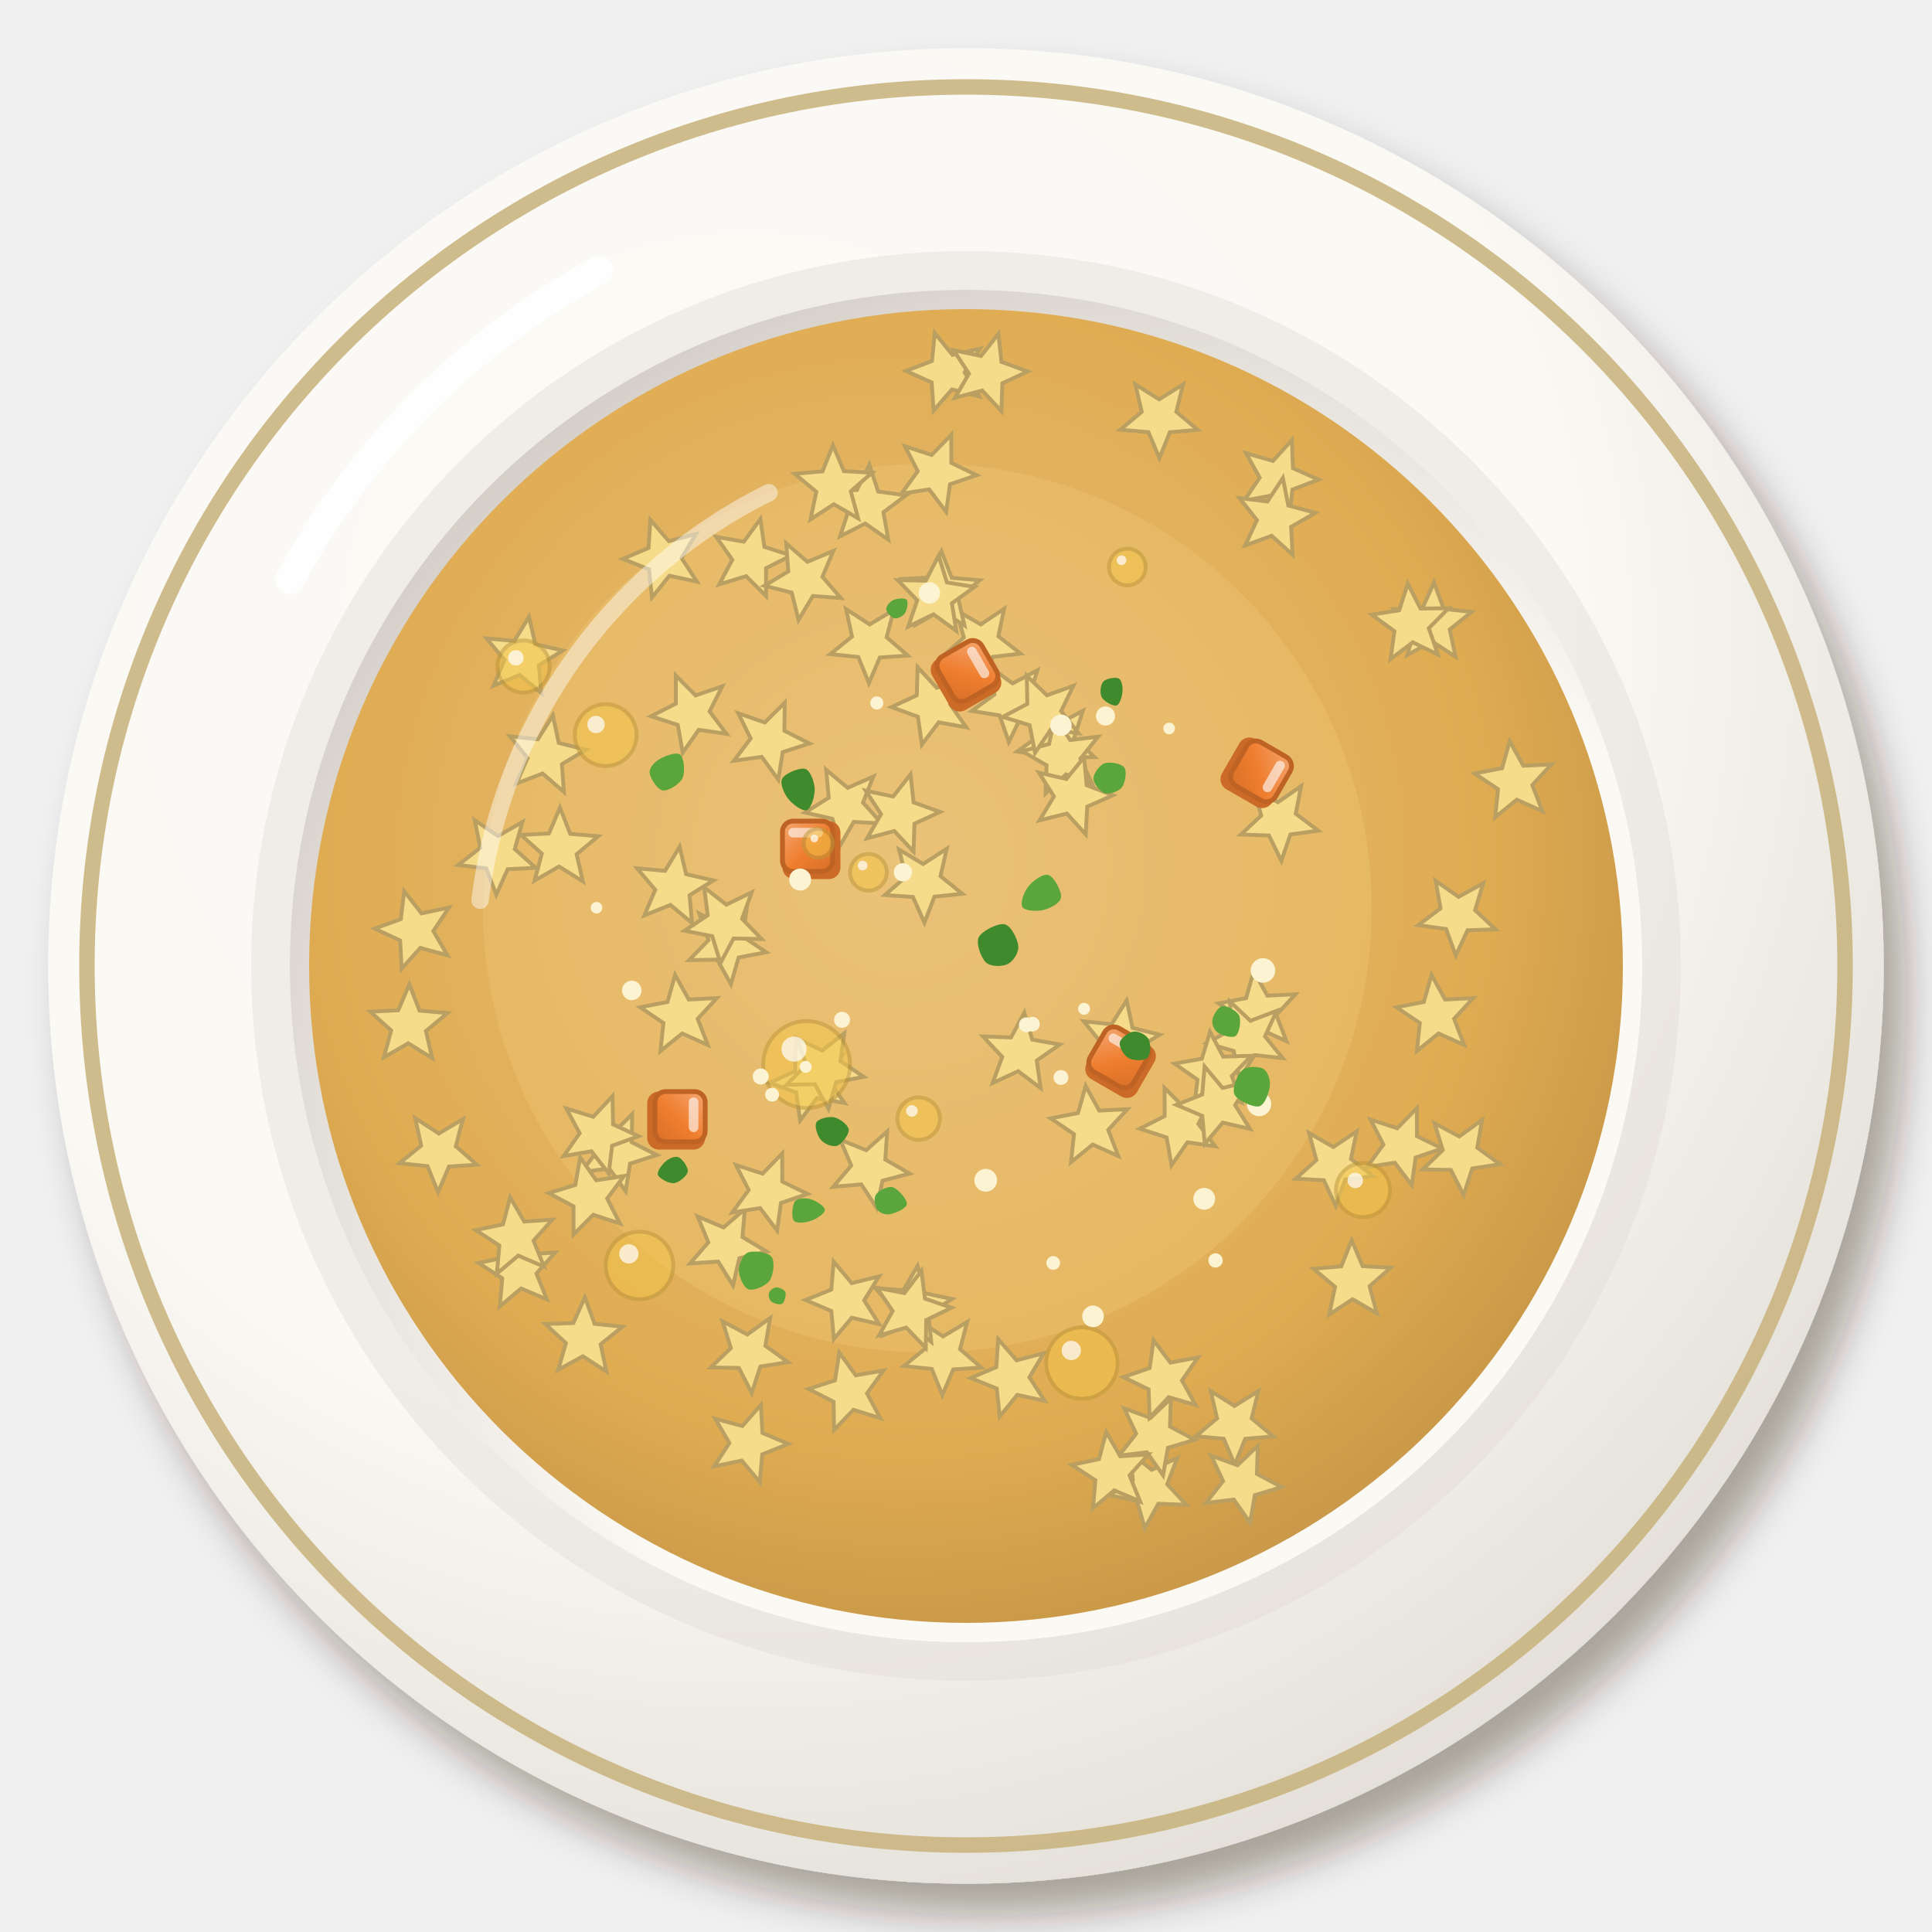
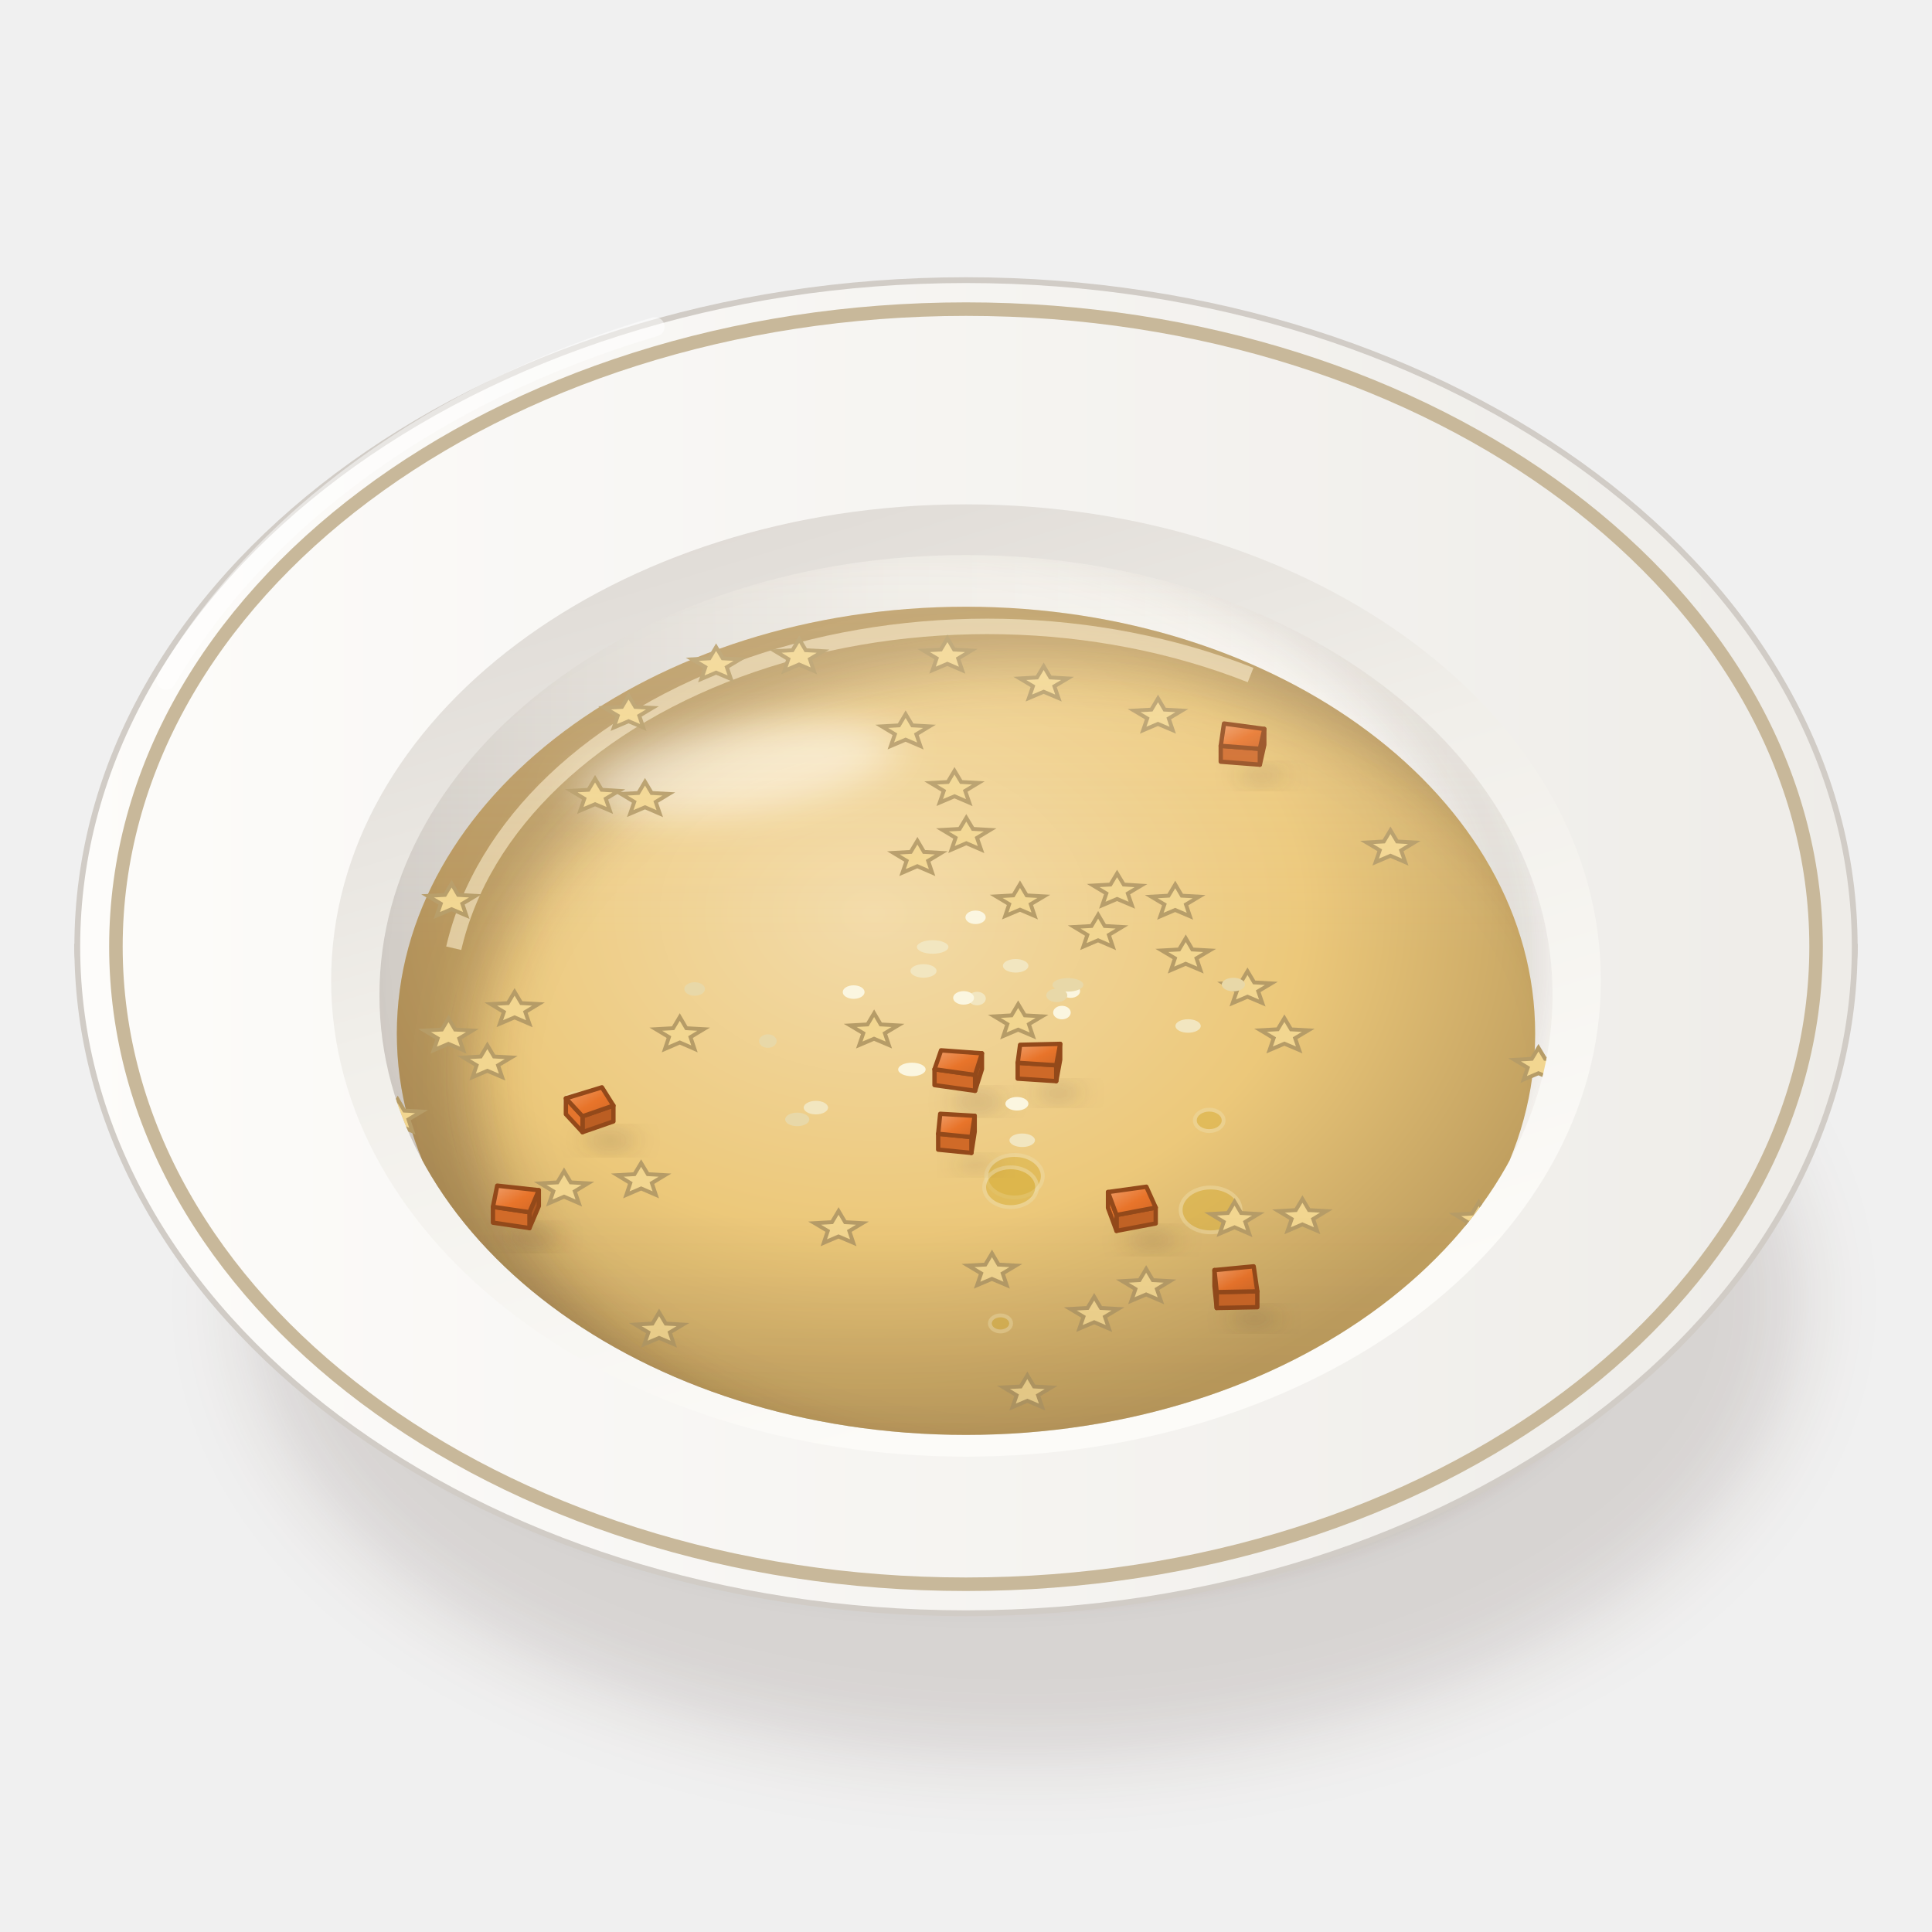
<svg xmlns="http://www.w3.org/2000/svg" viewBox="0 0 200 200" width="400" height="400">
  <defs>
-     <filter id="it_pastinabrodo-1" x="-30%" y="-30%" width="160%" height="160%">
-       <feDropShadow dx="2.24" dy="3.2" stdDeviation="2.08" flood-color="#2b1607" flood-opacity=".36" />
+     <filter id="it_pastinabrodo-1" x="-50%" y="-50%" width="200%" height="200%">
+       <feGaussianBlur stdDeviation="4" />
    </filter>
-     <radialGradient id="it_pastinabrodo-2" cx="0.38" cy="0.32" r=".75">
-       <stop offset="0" stop-color="#fcfaf6" />
-       <stop offset=".6" stop-color="#fbf9f4" />
-       <stop offset="1" stop-color="#e2ded7" />
+     <filter id="it_pastinabrodo-2" x="-50%" y="-50%" width="200%" height="200%">
+       <feGaussianBlur stdDeviation="1.6" />
+     </filter>
+     <linearGradient id="it_pastinabrodo-3" x1="0" y1="0" x2="1" y2="0">
+       <stop offset="0" stop-color="#fbfbf7" />
+       <stop offset="0.6" stop-color="#eae8e3" />
+       <stop offset="1" stop-color="#c9c3bc" />
+     </linearGradient>
+     <linearGradient id="it_pastinabrodo-4" x1="0" y1="0" x2="1" y2="0">
+       <stop offset="0" stop-color="#fdfcfa" />
+       <stop offset="1" stop-color="#eeece8" />
+     </linearGradient>
+     <linearGradient id="it_pastinabrodo-5" x1="0" y1="0" x2="0.4" y2="1">
+       <stop offset="0" stop-color="#dad5d0" />
+       <stop offset="0.5" stop-color="#f1efea" />
+       <stop offset="1" stop-color="#fcfbf8" />
+     </linearGradient>
+     <linearGradient id="it_pastinabrodo-6" x1="0" y1="0" x2="1" y2="0">
+       <stop offset="0" stop-color="#d1ccc6" />
+       <stop offset="0.45" stop-color="#eeece8" />
+       <stop offset="1" stop-color="#fcfbf7" />
+     </linearGradient>
+     <clipPath id="it_pastinabrodo-7">
+       <path d="M39.28,103A60.72,45.54 0 1 0 160.72,103A60.72,45.54 0 1 0 39.28,103Z" />
+     </clipPath>
+     <filter id="it_pastinabrodo-8" x="-50%" y="-50%" width="200%" height="200%">
+       <feGaussianBlur stdDeviation="2.5" />
+     </filter>
+     <clipPath id="it_pastinabrodo-9">
+       <path d="M39.28,103 A60.72,45.54 0 0 0 160.72,103 L200,103 L200,0 L0,0 L0,103Z" />
+     </clipPath>
+     <radialGradient id="it_pastinabrodo-10" cx="0.42" cy="0.36" r="0.62">
+       <stop offset="0" stop-color="#f3dba9" />
+       <stop offset="0.6" stop-color="#ecc87a" />
+       <stop offset="1" stop-color="#c1a060" />
    </radialGradient>
-     <radialGradient id="it_pastinabrodo-3" cx="0.62" cy="0.64" r=".75">
-       <stop offset="0" stop-color="#fbf9f5" />
-       <stop offset=".6" stop-color="#fbf9f4" />
-       <stop offset="1" stop-color="#c9c2bb" />
-     </radialGradient>
-     <radialGradient id="it_pastinabrodo-4" cx="0.45" cy="0.42" r=".75">
-       <stop offset="0" stop-color="#e7be78" />
-       <stop offset=".6" stop-color="#e0ac52" />
-       <stop offset="1" stop-color="#b3863f" />
-     </radialGradient>
-     <polygon id="it_pastinabrodo-5" points="0,-4.2 1.1,-1.5 4,-1.3 1.8,0.6 2.5,3.4 0,1.9 -2.5,3.4 -1.8,0.6 -4,-1.3 -1.1,-1.5" fill="#f6dc8a" stroke="#b9a062" stroke-width=".4" />
-     <linearGradient id="it_pastinabrodo-6" x1="0" y1="0" x2="1" y2="1">
-       <stop offset="0" stop-color="#f4a771" />
-       <stop offset=".55" stop-color="#ef7d2e" />
-       <stop offset="1" stop-color="#d77029" />
+     <clipPath id="it_pastinabrodo-11">
+       <path d="M41.08,107A58.92,44.19 0 1 0 158.92,107A58.92,44.19 0 1 0 41.08,107Z" />
+     </clipPath>
+     <filter id="it_pastinabrodo-12" x="-50%" y="-50%" width="200%" height="200%">
+       <feGaussianBlur stdDeviation="3" />
+     </filter>
+     <filter id="it_pastinabrodo-13" x="-50%" y="-50%" width="200%" height="200%">
+       <feGaussianBlur stdDeviation="2.2" />
+     </filter>
+     <linearGradient id="it_pastinabrodo-14" x1="0" y1="0" x2="1" y2="1">
+       <stop offset="0" stop-color="#ef9e6a" />
+       <stop offset="0.55" stop-color="#e8742a" />
+       <stop offset="1" stop-color="#d16826" />
+     </linearGradient>
+     <filter id="it_pastinabrodo-15" x="-50%" y="-50%" width="200%" height="200%">
+       <feGaussianBlur stdDeviation="1.4" />
+     </filter>
+     <linearGradient id="it_pastinabrodo-16" x1="0" y1="0" x2="0" y2="1">
+       <stop offset="0" stop-color="#fff8ec" stop-opacity="0.2" />
+       <stop offset="0.45" stop-color="#fff8ec" stop-opacity="0" />
+       <stop offset="0.75" stop-color="#3a2212" stop-opacity="0" />
+       <stop offset="1" stop-color="#3a2212" stop-opacity="0.1" />
    </linearGradient>
  </defs>
-   <g filter="url(#it_pastinabrodo-1)">
-     <circle cx="100" cy="100" r="95" fill="url(#it_pastinabrodo-2)" />
+   <ellipse cx="106" cy="134.63" rx="80.37" ry="47.36" fill="#3a2212" opacity="0.14" filter="url(#it_pastinabrodo-1)" />
+   <ellipse cx="102" cy="132.63" rx="66.02" ry="32.29" fill="#3a2212" opacity="0.28" filter="url(#it_pastinabrodo-2)" />
+   <path d="M8,98 C8,114 32.8,134.7 44.8,136.77 L155.2,136.77 C167.2,134.7 192,114 192,98Z" fill="url(#it_pastinabrodo-3)" stroke="#c0bab3" stroke-width=".6" />
+   <path d="M8,98A92,69 0 1 0 192,98A92,69 0 1 0 8,98Z" fill="url(#it_pastinabrodo-4)" stroke="#d1ccc6" stroke-width=".6" />
+   <path d="M12,98A88,66 0 1 0 188,98A88,66 0 1 0 12,98Z" fill="none" stroke="#c8b89a" stroke-width="1.4" />
+   <path d="M34.28,101.5A65.72,49.29 0 1 0 165.72,101.5A65.72,49.29 0 1 0 34.28,101.5Z" fill="url(#it_pastinabrodo-5)" />
+   <path d="M39.28,103A60.72,45.54 0 1 0 160.72,103A60.72,45.54 0 1 0 39.28,103Z" fill="url(#it_pastinabrodo-6)" />
+   <g clip-path="url(#it_pastinabrodo-7)">
+     <path d="M31.28,99A62.72,47.54 0 1 0 156.72,99A62.72,47.54 0 1 0 31.28,99Z" fill="none" stroke="#3a2212" stroke-width="8" opacity=".14" filter="url(#it_pastinabrodo-8)" />
  </g>
-   <circle cx="100" cy="100" r="91" fill="none" stroke="#c8b27a" stroke-width="1.6" opacity=".85" />
-   <circle cx="100" cy="100" r="72" fill="none" stroke="#ded9d3" stroke-width="4" opacity=".4" />
-   <circle cx="100" cy="100" r="70" fill="url(#it_pastinabrodo-3)" />
-   <path d="M30,60 A80,80 0 0 1 62,28" stroke="#fff" stroke-width="3" fill="none" stroke-linecap="round" opacity=".85" />
-   <circle cx="100" cy="100" r="68" fill="url(#it_pastinabrodo-4)" opacity="1" />
-   <circle cx="96" cy="94" r="46" fill="#f0c878" opacity=".35" />
-   <use href="#it_pastinabrodo-5" transform="translate(101.6 66.5) rotate(34)" />
-   <use href="#it_pastinabrodo-5" transform="translate(45.4 119.2) rotate(37)" />
-   <use href="#it_pastinabrodo-5" transform="translate(77.7 57.8) rotate(14)" />
-   <use href="#it_pastinabrodo-5" transform="translate(87.6 134.6) rotate(54)" />
-   <use href="#it_pastinabrodo-5" transform="translate(77.4 149.4) rotate(19)" />
-   <use href="#it_pastinabrodo-5" transform="translate(70.4 105.1) rotate(65)" />
-   <use href="#it_pastinabrodo-5" transform="translate(87.5 83.4) rotate(44)" />
-   <use href="#it_pastinabrodo-5" transform="translate(130.3 104.7) rotate(65)" />
-   <use href="#it_pastinabrodo-5" transform="translate(93.1 84.2) rotate(16)" />
-   <use href="#it_pastinabrodo-5" transform="translate(63.8 119.2) rotate(23)" />
-   <use href="#it_pastinabrodo-5" transform="translate(96.9 48.9) rotate(22)" />
-   <use href="#it_pastinabrodo-5" transform="translate(127.8 147.4) rotate(36)" />
-   <use href="#it_pastinabrodo-5" transform="translate(150.9 94.7) rotate(39)" />
-   <use href="#it_pastinabrodo-5" transform="translate(68.7 57.8) rotate(53)" />
-   <use href="#it_pastinabrodo-5" transform="translate(148.7 105.1) rotate(65)" />
-   <use href="#it_pastinabrodo-5" transform="translate(138.1 120.6) rotate(34)" />
-   <use href="#it_pastinabrodo-5" transform="translate(89.7 52.3) rotate(4)" />
-   <use href="#it_pastinabrodo-5" transform="translate(42.3 106.1) rotate(1)" />
-   <use href="#it_pastinabrodo-5" transform="translate(75.2 97.7) rotate(30)" />
-   <use href="#it_pastinabrodo-5" transform="translate(95.6 91.3) rotate(35)" />
-   <use href="#it_pastinabrodo-5" transform="translate(43 96.3) rotate(56)" />
-   <use href="#it_pastinabrodo-5" transform="translate(119 154) rotate(43)" />
-   <use href="#it_pastinabrodo-5" transform="translate(98 38.5) rotate(55)" />
-   <use href="#it_pastinabrodo-5" transform="translate(119.5 148.6) rotate(24)" />
-   <use href="#it_pastinabrodo-5" transform="translate(148.3 64.5) rotate(2)" />
-   <use href="#it_pastinabrodo-5" transform="translate(57.9 87.8) rotate(1)" />
-   <use href="#it_pastinabrodo-5" transform="translate(56.5 78.2) rotate(10)" />
-   <use href="#it_pastinabrodo-5" transform="translate(115.9 107.7) rotate(10)" />
-   <use href="#it_pastinabrodo-5" transform="translate(120.5 142.8) rotate(57)" />
-   <use href="#it_pastinabrodo-5" transform="translate(132.3 49.5) rotate(20)" />
-   <use href="#it_pastinabrodo-5" transform="translate(86.3 50.3) rotate(71)" />
-   <use href="#it_pastinabrodo-5" transform="translate(75.2 128.9) rotate(27)" />
-   <use href="#it_pastinabrodo-5" transform="translate(128.5 153.5) rotate(24)" />
-   <use href="#it_pastinabrodo-5" transform="translate(90 66.5) rotate(37)" />
-   <use href="#it_pastinabrodo-5" transform="translate(97.6 140.2) rotate(37)" />
-   <use href="#it_pastinabrodo-5" transform="translate(129.1 107.5) rotate(47)" />
-   <use href="#it_pastinabrodo-5" transform="translate(145.1 118.6) rotate(22)" />
-   <use href="#it_pastinabrodo-5" transform="translate(97.4 61.3) rotate(1)" />
-   <use href="#it_pastinabrodo-5" transform="translate(94.4 135.2) rotate(8)" />
-   <use href="#it_pastinabrodo-5" transform="translate(54.1 68) rotate(9)" />
-   <use href="#it_pastinabrodo-5" transform="translate(109.4 76.8) rotate(40)" />
-   <use href="#it_pastinabrodo-5" transform="translate(61 123.9) rotate(59)" />
-   <use href="#it_pastinabrodo-5" transform="translate(51.5 88.4) rotate(38)" />
-   <use href="#it_pastinabrodo-5" transform="translate(110 78.3) rotate(61)" />
-   <use href="#it_pastinabrodo-5" transform="translate(77.5 140) rotate(32)" />
-   <use href="#it_pastinabrodo-5" transform="translate(87.9 144.1) rotate(58)" />
-   <use href="#it_pastinabrodo-5" transform="translate(122.2 116.5) rotate(49)" />
-   <use href="#it_pastinabrodo-5" transform="translate(79.6 76.6) rotate(23)" />
-   <use href="#it_pastinabrodo-5" transform="translate(75 95.5) rotate(42)" />
-   <use href="#it_pastinabrodo-5" transform="translate(132.4 84.9) rotate(33)" />
-   <use href="#it_pastinabrodo-5" transform="translate(96.8 61.7) rotate(5)" />
-   <use href="#it_pastinabrodo-5" transform="translate(53.7 131.5) rotate(64)" />
-   <use href="#it_pastinabrodo-5" transform="translate(146.1 64.6) rotate(67)" />
-   <use href="#it_pastinabrodo-5" transform="translate(132 53.6) rotate(11)" />
-   <use href="#it_pastinabrodo-5" transform="translate(140 132.6) rotate(71)" />
-   <use href="#it_pastinabrodo-5" transform="translate(60.4 138.5) rotate(2)" />
-   <use href="#it_pastinabrodo-5" transform="translate(112.9 116.6) rotate(65)" />
-   <use href="#it_pastinabrodo-5" transform="translate(69.7 91.8) rotate(9)" />
-   <use href="#it_pastinabrodo-5" transform="translate(90 120.9) rotate(26)" />
-   <use href="#it_pastinabrodo-5" transform="translate(83.9 111.9) rotate(51)" />
-   <use href="#it_pastinabrodo-5" transform="translate(71.6 73.8) rotate(49)" />
-   <use href="#it_pastinabrodo-5" transform="translate(120 43.2) rotate(36)" />
-   <use href="#it_pastinabrodo-5" transform="translate(104.7 142.6) rotate(53)" />
-   <use href="#it_pastinabrodo-5" transform="translate(156.8 80.9) rotate(65)" />
-   <use href="#it_pastinabrodo-5" transform="translate(125.7 111) rotate(66)" />
-   <use href="#it_pastinabrodo-5" transform="translate(151.2 119.5) rotate(32)" />
-   <use href="#it_pastinabrodo-5" transform="translate(61.9 117.4) rotate(21)" />
-   <use href="#it_pastinabrodo-5" transform="translate(104.7 72.6) rotate(40)" />
-   <use href="#it_pastinabrodo-5" transform="translate(105.6 109) rotate(6)" />
-   <use href="#it_pastinabrodo-5" transform="translate(85.3 110.6) rotate(30)" />
-   <use href="#it_pastinabrodo-5" transform="translate(126 114.4) rotate(54)" />
-   <use href="#it_pastinabrodo-5" transform="translate(96.5 73) rotate(51)" />
-   <use href="#it_pastinabrodo-5" transform="translate(83.3 60) rotate(45)" />
-   <use href="#it_pastinabrodo-5" transform="translate(108 73.8) rotate(48)" />
-   <use href="#it_pastinabrodo-5" transform="translate(115.1 152.4) rotate(64)" />
-   <use href="#it_pastinabrodo-5" transform="translate(94.3 135.6) rotate(15)" />
-   <use href="#it_pastinabrodo-5" transform="translate(111 82.4) rotate(17)" />
-   <use href="#it_pastinabrodo-5" transform="translate(102.2 38.6) rotate(16)" />
-   <use href="#it_pastinabrodo-5" transform="translate(53.4 128.1) rotate(64)" />
-   <use href="#it_pastinabrodo-5" transform="translate(79.4 123.3) rotate(22)" />
-   <g transform="translate(84 88)" opacity="1">
-     <rect x="-3" y="-3" width="6" height="6" rx="1.2" fill="#cc6a27" />
-     <rect x="-3" y="-3" width="5.2" height="5.2" rx="1.1" fill="url(#it_pastinabrodo-6)" stroke="#be6324" stroke-width=".5" />
-     <path d="M-1.9,-1.8 L0.7,-1.8" stroke="#fff" stroke-width="1" stroke-linecap="round" opacity=".6" />
+   <g clip-path="url(#it_pastinabrodo-7)">
+     <path d="M41.08,107A58.92,44.19 0 1 0 158.92,107A58.92,44.19 0 1 0 41.08,107Z" fill="url(#it_pastinabrodo-10)" />
+     <g clip-path="url(#it_pastinabrodo-11)">
+       <path fill-rule="evenodd" d="M0,0 H200 V200 H0Z M49.26,111A57.74,42.42 0 1 0 164.74,111A57.74,42.42 0 1 0 49.26,111Z" fill="#3a2212" opacity="0.3" filter="url(#it_pastinabrodo-12)" />
+       <path d="M46.97,98.16 A55.97,39.77 0 0 1 129.46,69.88" stroke="#f6e6c3" stroke-width="1.6" fill="none" opacity=".65" />
+     </g>
  </g>
-   <g transform="translate(116 110) rotate(30)" opacity="1">
-     <rect x="-3" y="-3" width="6" height="6" rx="1.2" fill="#cc6a27" />
-     <rect x="-3" y="-3" width="5.2" height="5.2" rx="1.1" fill="url(#it_pastinabrodo-6)" stroke="#be6324" stroke-width=".5" />
-     <path d="M-1.9,-1.8 L0.7,-1.8" stroke="#fff" stroke-width="1" stroke-linecap="round" opacity=".6" />
+   <g clip-path="url(#it_pastinabrodo-11)">
+     <ellipse cx="105.02" cy="121.76" rx="2.93" ry="2.2" fill="#d8b040" opacity=".55" stroke="#ecd8a0" stroke-width=".4" />
+     <ellipse cx="125.32" cy="125.25" rx="3.1" ry="2.32" fill="#d8b040" opacity=".55" stroke="#ecd8a0" stroke-width=".4" />
+     <ellipse cx="104.62" cy="122.9" rx="2.74" ry="2.06" fill="#d8b040" opacity=".55" stroke="#ecd8a0" stroke-width=".4" />
+     <ellipse cx="59.68" cy="114.09" rx="1.24" ry="0.93" fill="#d8b040" opacity=".55" stroke="#ecd8a0" stroke-width=".4" />
+     <ellipse cx="103.57" cy="137" rx="1.1" ry="0.83" fill="#d8b040" opacity=".55" stroke="#ecd8a0" stroke-width=".4" />
+     <ellipse cx="125.18" cy="115.98" rx="1.49" ry="1.11" fill="#d8b040" opacity=".55" stroke="#ecd8a0" stroke-width=".4" />
  </g>
-   <g transform="translate(100 70) rotate(60)" opacity="1">
-     <rect x="-3" y="-3" width="6" height="6" rx="1.2" fill="#cc6a27" />
-     <rect x="-3" y="-3" width="5.2" height="5.2" rx="1.1" fill="url(#it_pastinabrodo-6)" stroke="#be6324" stroke-width=".5" />
-     <path d="M-1.9,-1.8 L0.7,-1.8" stroke="#fff" stroke-width="1" stroke-linecap="round" opacity=".6" />
+   <g clip-path="url(#it_pastinabrodo-11)">
+     <ellipse cx="76.43" cy="79.6" rx="16.5" ry="4.5" fill="#fff" opacity="0.5" transform="rotate(-8 76.43 79.6)" filter="url(#it_pastinabrodo-13)" />
  </g>
-   <g transform="translate(70 116) rotate(90)" opacity="1">
-     <rect x="-3" y="-3" width="6" height="6" rx="1.2" fill="#cc6a27" />
-     <rect x="-3" y="-3" width="5.2" height="5.2" rx="1.1" fill="url(#it_pastinabrodo-6)" stroke="#be6324" stroke-width=".5" />
-     <path d="M-1.9,-1.8 L0.7,-1.8" stroke="#fff" stroke-width="1" stroke-linecap="round" opacity=".6" />
+   <g clip-path="url(#it_pastinabrodo-9)">
+     <path d="M98.08,66.08L98.76,67.24L100.55,67.34L99.19,68.16L99.6,69.38L98.07,68.72L96.54,69.37L96.96,68.15L95.6,67.34L97.39,67.24Z" fill="#f2d690" stroke="#b69c67" stroke-width=".4" />
+     <path d="M82.73,66.16L83.41,67.31L85.2,67.41L83.84,68.23L84.25,69.45L82.72,68.79L81.19,69.45L81.61,68.23L80.25,67.41L82.04,67.31Z" fill="#f2d690" stroke="#b69c67" stroke-width=".4" />
+     <path d="M74.13,66.99L74.82,68.15L76.6,68.25L75.24,69.06L75.66,70.28L74.13,69.63L72.6,70.28L73.02,69.06L71.66,68.25L73.44,68.15Z" fill="#f2d690" stroke="#b69c67" stroke-width=".4" />
+     <path d="M108.04,68.97L108.73,70.13L110.51,70.23L109.15,71.04L109.57,72.26L108.04,71.61L106.51,72.26L106.93,71.04L105.57,70.23L107.35,70.13Z" fill="#f2d690" stroke="#b69c67" stroke-width=".4" />
+     <path d="M65.07,72.02L65.76,73.18L67.54,73.28L66.18,74.09L66.59,75.31L65.07,74.66L63.54,75.31L63.95,74.09L62.59,73.28L64.38,73.18Z" fill="#f2d690" stroke="#b69c67" stroke-width=".4" />
+     <path d="M119.88,72.3L120.56,73.46L122.35,73.56L120.99,74.37L121.4,75.59L119.87,74.94L118.34,75.59L118.76,74.37L117.4,73.56L119.19,73.46Z" fill="#f2d690" stroke="#b69c67" stroke-width=".4" />
+     <path d="M93.75,73.93L94.44,75.09L96.22,75.19L94.86,76.01L95.28,77.23L93.75,76.57L92.22,77.22L92.64,76.01L91.28,75.19L93.06,75.09Z" fill="#f2d690" stroke="#b69c67" stroke-width=".4" />
+     <ellipse cx="130.61" cy="80.32" rx="2.39" ry="0.77" fill="#3a2212" opacity="0.28" filter="url(#it_pastinabrodo-15)" />
+     <path d="M130.88,75.46L130.42,77.52L130.42,79.16L130.88,77.1Z" fill="#ae5720" stroke="#93491a" stroke-width="0.45" stroke-linejoin="round" />
+     <path d="M130.42,77.52L126.37,77.21L126.37,78.85L130.42,79.16Z" fill="#cf6928" stroke="#93491a" stroke-width="0.45" stroke-linejoin="round" />
+     <path d="M126.71,74.9L130.88,75.46L130.42,77.52L126.37,77.21Z" fill="url(#it_pastinabrodo-14)" stroke="#93491a" stroke-width="0.45" stroke-linejoin="round" />
+     <path d="M98.81,79.79L99.5,80.95L101.28,81.05L99.92,81.87L100.34,83.09L98.81,82.43L97.28,83.08L97.7,81.87L96.34,81.05L98.12,80.95Z" fill="#f2d690" stroke="#b69c67" stroke-width=".4" />
+     <path d="M61.6,80.61L62.29,81.76L64.07,81.87L62.71,82.68L63.13,83.9L61.6,83.25L60.07,83.9L60.49,82.68L59.13,81.86L60.91,81.76Z" fill="#f2d690" stroke="#b69c67" stroke-width=".4" />
+     <path d="M66.77,80.93L67.46,82.09L69.24,82.19L67.88,83.01L68.3,84.23L66.77,83.57L65.24,84.22L65.66,83.01L64.3,82.19L66.08,82.09Z" fill="#f2d690" stroke="#b69c67" stroke-width=".4" />
+     <path d="M100.03,84.66L100.72,85.81L102.5,85.91L101.14,86.73L101.56,87.95L100.03,87.29L98.5,87.95L98.92,86.73L97.56,85.91L99.34,85.81Z" fill="#f2d690" stroke="#b69c67" stroke-width=".4" />
+     <path d="M143.94,85.95L144.63,87.11L146.41,87.21L145.05,88.03L145.47,89.25L143.94,88.59L142.41,89.24L142.83,88.02L141.47,87.21L143.25,87.11Z" fill="#f2d690" stroke="#b69c67" stroke-width=".4" />
+     <path d="M94.97,87.03L95.65,88.19L97.44,88.29L96.08,89.11L96.49,90.33L94.96,89.67L93.43,90.33L93.85,89.11L92.49,88.29L94.28,88.19Z" fill="#f2d690" stroke="#b69c67" stroke-width=".4" />
+     <path d="M115.64,90.42L116.33,91.57L118.11,91.68L116.75,92.49L117.17,93.71L115.64,93.06L114.11,93.71L114.53,92.49L113.17,91.67L114.95,91.57Z" fill="#f2d690" stroke="#b69c67" stroke-width=".4" />
+     <path d="M46.75,91.48L47.43,92.64L49.22,92.74L47.86,93.55L48.27,94.77L46.74,94.12L45.22,94.77L45.63,93.55L44.27,92.74L46.06,92.64Z" fill="#f2d690" stroke="#b69c67" stroke-width=".4" />
+     <path d="M105.59,91.53L106.28,92.69L108.06,92.79L106.7,93.6L107.11,94.82L105.59,94.17L104.06,94.82L104.47,93.6L103.12,92.79L104.9,92.69Z" fill="#f2d690" stroke="#b69c67" stroke-width=".4" />
+     <path d="M121.66,91.56L122.34,92.72L124.13,92.82L122.77,93.63L123.18,94.85L121.65,94.2L120.12,94.85L120.54,93.63L119.18,92.82L120.97,92.72Z" fill="#f2d690" stroke="#b69c67" stroke-width=".4" />
+     <path d="M113.68,94.7L114.36,95.86L116.15,95.96L114.79,96.78L115.2,98L113.67,97.34L112.15,97.99L112.56,96.78L111.2,95.96L112.99,95.86Z" fill="#f2d690" stroke="#b69c67" stroke-width=".4" />
+     <path d="M122.75,97.13L123.43,98.29L125.22,98.39L123.86,99.2L124.27,100.42L122.74,99.77L121.22,100.42L121.63,99.2L120.27,98.39L122.06,98.29Z" fill="#f2d690" stroke="#b69c67" stroke-width=".4" />
+     <path d="M129.14,100.54L129.83,101.7L131.61,101.8L130.25,102.61L130.67,103.83L129.14,103.18L127.61,103.83L128.03,102.61L126.67,101.8L128.45,101.7Z" fill="#f2d690" stroke="#b69c67" stroke-width=".4" />
+     <path d="M53.27,102.68L53.96,103.84L55.74,103.94L54.38,104.76L54.8,105.98L53.27,105.32L51.74,105.97L52.16,104.76L50.8,103.94L52.58,103.84Z" fill="#f2d690" stroke="#b69c67" stroke-width=".4" />
+     <path d="M105.4,103.95L106.09,105.11L107.87,105.21L106.51,106.02L106.92,107.24L105.4,106.59L103.87,107.24L104.28,106.02L102.93,105.21L104.71,105.11Z" fill="#f2d690" stroke="#b69c67" stroke-width=".4" />
+     <path d="M90.49,104.89L91.17,106.05L92.96,106.15L91.6,106.96L92.01,108.18L90.48,107.53L88.95,108.18L89.37,106.96L88.01,106.15L89.8,106.05Z" fill="#f2d690" stroke="#b69c67" stroke-width=".4" />
+     <path d="M70.37,105.28L71.05,106.44L72.84,106.54L71.48,107.36L71.89,108.58L70.37,107.92L68.84,108.58L69.25,107.36L67.89,106.54L69.68,106.44Z" fill="#f2d690" stroke="#b69c67" stroke-width=".4" />
+     <path d="M132.96,105.4L133.65,106.56L135.43,106.66L134.07,107.47L134.49,108.69L132.96,108.04L131.43,108.69L131.85,107.47L130.49,106.65L132.27,106.55Z" fill="#f2d690" stroke="#b69c67" stroke-width=".4" />
+     <path d="M46.43,105.42L47.11,106.58L48.9,106.68L47.54,107.5L47.95,108.71L46.42,108.06L44.9,108.71L45.31,107.49L43.95,106.68L45.74,106.58Z" fill="#f2d690" stroke="#b69c67" stroke-width=".4" />
+     <path d="M50.45,108.21L51.14,109.37L52.92,109.47L51.56,110.28L51.98,111.5L50.45,110.85L48.92,111.5L49.34,110.28L47.98,109.47L49.76,109.37Z" fill="#f2d690" stroke="#b69c67" stroke-width=".4" />
+     <path d="M159.26,108.46L159.95,109.61L161.73,109.72L160.37,110.53L160.79,111.75L159.26,111.1L157.73,111.75L158.15,110.53L156.79,109.71L158.57,109.61Z" fill="#f2d690" stroke="#b69c67" stroke-width=".4" />
+     <ellipse cx="109.57" cy="113.17" rx="2.33" ry="0.75" fill="#3a2212" opacity="0.28" filter="url(#it_pastinabrodo-15)" />
+     <path d="M109.75,108.06L109.34,110.28L109.34,111.92L109.75,109.7Z" fill="#ae5720" stroke="#93491a" stroke-width="0.45" stroke-linejoin="round" />
+     <path d="M109.34,110.28L105.35,110.02L105.35,111.66L109.34,111.92Z" fill="#ce6928" stroke="#93491a" stroke-width="0.45" stroke-linejoin="round" />
+     <path d="M105.6,108.16L109.75,108.06L109.34,110.28L105.35,110.02Z" fill="url(#it_pastinabrodo-14)" stroke="#93491a" stroke-width="0.45" stroke-linejoin="round" />
+     <ellipse cx="101.16" cy="114.07" rx="2.62" ry="0.84" fill="#3a2212" opacity="0.28" filter="url(#it_pastinabrodo-15)" />
+     <path d="M101.65,109.04L100.94,111.28L100.94,112.92L101.65,110.68Z" fill="#ae5720" stroke="#93491a" stroke-width="0.45" stroke-linejoin="round" />
+     <path d="M100.94,111.28L96.74,110.69L96.74,112.33L100.94,112.92Z" fill="#d26b29" stroke="#93491a" stroke-width="0.45" stroke-linejoin="round" />
+     <path d="M97.42,108.73L101.65,109.04L100.94,111.28L96.74,110.69Z" fill="url(#it_pastinabrodo-14)" stroke="#93491a" stroke-width="0.45" stroke-linejoin="round" />
+     <path d="M41.17,113.81L41.85,114.97L43.64,115.07L42.28,115.88L42.69,117.1L41.16,116.45L39.64,117.1L40.05,115.88L38.69,115.06L40.48,114.96Z" fill="#f2d690" stroke="#b69c67" stroke-width=".4" />
+     <ellipse cx="63.14" cy="118.05" rx="2.68" ry="0.86" fill="#3a2212" opacity="0.28" filter="url(#it_pastinabrodo-15)" />
+     <path d="M63.5,114.45L60.3,115.56L60.3,117.2L63.5,116.09Z" fill="#bb5e23" stroke="#93491a" stroke-width="0.45" stroke-linejoin="round" />
+     <path d="M60.3,115.56L58.58,113.7L58.58,115.34L60.3,117.2Z" fill="#e5752d" stroke="#93491a" stroke-width="0.45" stroke-linejoin="round" />
+     <path d="M62.31,112.56L63.5,114.45L60.3,115.56L58.58,113.7Z" fill="url(#it_pastinabrodo-14)" stroke="#93491a" stroke-width="0.45" stroke-linejoin="round" />
+     <ellipse cx="101.01" cy="120.57" rx="1.99" ry="0.64" fill="#3a2212" opacity="0.28" filter="url(#it_pastinabrodo-15)" />
+     <path d="M100.9,115.51L100.56,117.71L100.56,119.35L100.9,117.15Z" fill="#ae5720" stroke="#93491a" stroke-width="0.45" stroke-linejoin="round" />
+     <path d="M100.56,117.71L97.12,117.37L97.12,119.01L100.56,119.35Z" fill="#d06a28" stroke="#93491a" stroke-width="0.45" stroke-linejoin="round" />
+     <path d="M97.33,115.3L100.9,115.51L100.56,117.71L97.12,117.37Z" fill="url(#it_pastinabrodo-14)" stroke="#93491a" stroke-width="0.45" stroke-linejoin="round" />
+     <path d="M66.37,120.4L67.06,121.55L68.84,121.65L67.48,122.47L67.89,123.69L66.37,123.03L64.84,123.69L65.25,122.47L63.9,121.65L65.68,121.55Z" fill="#f2d690" stroke="#b69c67" stroke-width=".4" />
+     <path d="M58.39,121.24L59.08,122.4L60.86,122.5L59.5,123.32L59.92,124.54L58.39,123.88L56.86,124.54L57.28,123.32L55.92,122.5L57.7,122.4Z" fill="#f2d690" stroke="#b69c67" stroke-width=".4" />
+     <ellipse cx="55.25" cy="128.04" rx="2.66" ry="0.85" fill="#3a2212" opacity="0.28" filter="url(#it_pastinabrodo-15)" />
+     <path d="M55.78,123.21L54.81,125.49L54.81,127.13L55.78,124.85Z" fill="#ae5720" stroke="#93491a" stroke-width="0.45" stroke-linejoin="round" />
+     <path d="M54.81,125.49L51.03,124.93L51.03,126.57L54.81,127.13Z" fill="#d26b29" stroke="#93491a" stroke-width="0.45" stroke-linejoin="round" />
+     <path d="M51.47,122.74L55.78,123.21L54.81,125.49L51.03,124.93Z" fill="url(#it_pastinabrodo-14)" stroke="#93491a" stroke-width="0.45" stroke-linejoin="round" />
+     <path d="M134.83,124.12L135.51,125.27L137.3,125.37L135.94,126.19L136.35,127.41L134.82,126.75L133.29,127.41L133.71,126.19L132.35,125.37L134.14,125.27Z" fill="#f2d690" stroke="#b69c67" stroke-width=".4" />
+     <ellipse cx="119.24" cy="128.36" rx="2.67" ry="0.85" fill="#3a2212" opacity="0.28" filter="url(#it_pastinabrodo-15)" />
+     <path d="M119.64,125.01L115.58,125.78L115.58,127.42L119.64,126.65Z" fill="#c16225" stroke="#93491a" stroke-width="0.45" stroke-linejoin="round" />
+     <path d="M115.58,125.78L114.7,123.4L114.7,125.04L115.58,127.42Z" fill="#e7772e" stroke="#93491a" stroke-width="0.45" stroke-linejoin="round" />
+     <path d="M118.67,122.85L119.64,125.01L115.58,125.78L114.7,123.4Z" fill="url(#it_pastinabrodo-14)" stroke="#93491a" stroke-width="0.45" stroke-linejoin="round" />
+     <path d="M127.8,124.41L128.48,125.57L130.27,125.67L128.91,126.49L129.32,127.71L127.8,127.05L126.27,127.7L126.68,126.49L125.32,125.67L127.11,125.57Z" fill="#f2d690" stroke="#b69c67" stroke-width=".4" />
+     <path d="M153.08,124.47L153.77,125.63L155.55,125.73L154.19,126.55L154.6,127.77L153.08,127.11L151.55,127.77L151.96,126.55L150.61,125.73L152.39,125.63Z" fill="#f2d690" stroke="#b69c67" stroke-width=".4" />
+     <path d="M86.81,125.36L87.49,126.52L89.28,126.62L87.92,127.43L88.33,128.65L86.8,128L85.28,128.65L85.69,127.43L84.33,126.62L86.12,126.52Z" fill="#f2d690" stroke="#b69c67" stroke-width=".4" />
+     <path d="M102.69,129.75L103.37,130.91L105.16,131.01L103.8,131.82L104.21,133.04L102.68,132.39L101.15,133.04L101.57,131.82L100.21,131.01L102,130.91Z" fill="#f2d690" stroke="#b69c67" stroke-width=".4" />
+     <path d="M118.65,131.36L119.34,132.52L121.12,132.62L119.76,133.44L120.18,134.66L118.65,134L117.12,134.65L117.54,133.44L116.18,132.62L117.96,132.52Z" fill="#f2d690" stroke="#b69c67" stroke-width=".4" />
+     <ellipse cx="129.85" cy="136.5" rx="2.43" ry="0.78" fill="#3a2212" opacity="0.28" filter="url(#it_pastinabrodo-15)" />
+     <path d="M130.16,133.68L125.95,133.76L125.95,135.4L130.16,135.32Z" fill="#ca6627" stroke="#93491a" stroke-width="0.45" stroke-linejoin="round" />
+     <path d="M125.95,133.76L125.72,131.48L125.72,133.12L125.95,135.4Z" fill="#e8772e" stroke="#93491a" stroke-width="0.45" stroke-linejoin="round" />
+     <path d="M129.78,131.09L130.16,133.68L125.95,133.76L125.72,131.48Z" fill="url(#it_pastinabrodo-14)" stroke="#93491a" stroke-width="0.45" stroke-linejoin="round" />
+     <path d="M113.27,134.24L113.96,135.4L115.74,135.5L114.38,136.31L114.8,137.53L113.27,136.88L111.74,137.53L112.16,136.31L110.8,135.5L112.58,135.4Z" fill="#f2d690" stroke="#b69c67" stroke-width=".4" />
+     <path d="M68.23,135.86L68.92,137.02L70.7,137.12L69.34,137.93L69.75,139.15L68.23,138.5L66.7,139.15L67.12,137.93L65.76,137.12L67.54,137.02Z" fill="#f2d690" stroke="#b69c67" stroke-width=".4" />
+     <path d="M141.86,137.4L142.54,138.56L144.33,138.66L142.97,139.47L143.38,140.69L141.85,140.04L140.32,140.69L140.74,139.47L139.38,138.66L141.17,138.56Z" fill="#f2d690" stroke="#b69c67" stroke-width=".4" />
+     <path d="M106.35,142.37L107.04,143.53L108.82,143.63L107.46,144.44L107.88,145.66L106.35,145.01L104.82,145.66L105.24,144.44L103.88,143.62L105.66,143.53Z" fill="#f2d690" stroke="#b69c67" stroke-width=".4" />
+     <path d="M119.13,147.25L119.81,148.41L121.6,148.51L120.24,149.32L120.65,150.54L119.13,149.89L117.6,150.54L118.01,149.32L116.65,148.51L118.44,148.41Z" fill="#f2d690" stroke="#b69c67" stroke-width=".4" />
+     <ellipse cx="100.99" cy="94.96" rx="1.05" ry="0.7" fill="#fbf6e0" />
+     <ellipse cx="96.55" cy="98.03" rx="1.63" ry="0.7" fill="#f2e6c0" />
+     <ellipse cx="82.53" cy="115.88" rx="1.25" ry="0.7" fill="#e8d8a8" />
+     <ellipse cx="110.83" cy="102.6" rx="0.98" ry="0.7" fill="#fbf6e0" />
+     <ellipse cx="105.14" cy="99.98" rx="1.32" ry="0.7" fill="#f2e6c0" />
+     <ellipse cx="71.91" cy="102.38" rx="1.07" ry="0.7" fill="#e8d8a8" />
+     <ellipse cx="109.93" cy="104.82" rx="0.91" ry="0.7" fill="#fbf6e0" />
+     <ellipse cx="105.82" cy="118.04" rx="1.32" ry="0.7" fill="#f2e6c0" />
+     <ellipse cx="110.55" cy="101.95" rx="1.6" ry="0.7" fill="#e8d8a8" />
+     <ellipse cx="94.4" cy="110.71" rx="1.42" ry="0.7" fill="#fbf6e0" />
+     <ellipse cx="101.14" cy="103.37" rx="0.91" ry="0.7" fill="#f2e6c0" />
+     <ellipse cx="109.4" cy="103.04" rx="1.09" ry="0.7" fill="#e8d8a8" />
+     <ellipse cx="105.27" cy="114.26" rx="1.19" ry="0.7" fill="#fbf6e0" />
+     <ellipse cx="122.99" cy="106.21" rx="1.31" ry="0.7" fill="#f2e6c0" />
+     <ellipse cx="79.49" cy="107.77" rx="0.91" ry="0.7" fill="#e8d8a8" />
+     <ellipse cx="99.75" cy="103.3" rx="1.08" ry="0.7" fill="#fbf6e0" />
+     <ellipse cx="84.46" cy="114.66" rx="1.26" ry="0.7" fill="#f2e6c0" />
+     <ellipse cx="127.68" cy="101.92" rx="1.2" ry="0.7" fill="#e8d8a8" />
+     <ellipse cx="88.37" cy="102.7" rx="1.13" ry="0.7" fill="#fbf6e0" />
+     <ellipse cx="95.6" cy="100.51" rx="1.35" ry="0.7" fill="#f2e6c0" />
+     <g clip-path="url(#it_pastinabrodo-11)" />
  </g>
-   <g transform="translate(130 80) rotate(120)" opacity="1">
-     <rect x="-3" y="-3" width="6" height="6" rx="1.2" fill="#cc6a27" />
-     <rect x="-3" y="-3" width="5.2" height="5.2" rx="1.1" fill="url(#it_pastinabrodo-6)" stroke="#be6324" stroke-width=".5" />
-     <path d="M-1.9,-1.8 L0.7,-1.8" stroke="#fff" stroke-width="1" stroke-linecap="round" opacity=".6" />
-   </g>
-   <circle cx="84.7" cy="87.3" r="1.5" fill="#f2c44a" opacity=".55" stroke="#c09839" stroke-width=".4" />
-   <circle cx="84.3" cy="86.8" r="0.4" fill="#fff" opacity=".7" />
-   <circle cx="116.7" cy="58.7" r="1.9" fill="#f2c44a" opacity=".55" stroke="#c09839" stroke-width=".4" />
-   <circle cx="116.1" cy="58" r="0.5" fill="#fff" opacity=".7" />
-   <circle cx="112" cy="141.1" r="3.7" fill="#f2c44a" opacity=".55" stroke="#c09839" stroke-width=".4" />
-   <circle cx="110.9" cy="139.8" r="1" fill="#fff" opacity=".7" />
-   <circle cx="83.5" cy="110.2" r="4.5" fill="#f2c44a" opacity=".55" stroke="#c09839" stroke-width=".4" />
-   <circle cx="82.2" cy="108.6" r="1.3" fill="#fff" opacity=".7" />
-   <circle cx="141.1" cy="123.2" r="2.8" fill="#f2c44a" opacity=".55" stroke="#c09839" stroke-width=".4" />
-   <circle cx="140.3" cy="122.2" r="0.8" fill="#fff" opacity=".7" />
-   <circle cx="54.2" cy="69" r="2.7" fill="#f2c44a" opacity=".55" stroke="#c09839" stroke-width=".4" />
-   <circle cx="53.4" cy="68.1" r="0.8" fill="#fff" opacity=".7" />
-   <circle cx="62.7" cy="76.1" r="3.2" fill="#f2c44a" opacity=".55" stroke="#c09839" stroke-width=".4" />
-   <circle cx="61.7" cy="75" r="0.9" fill="#fff" opacity=".7" />
-   <circle cx="89.9" cy="90.3" r="1.9" fill="#f2c44a" opacity=".55" stroke="#c09839" stroke-width=".4" />
-   <circle cx="89.3" cy="89.6" r="0.5" fill="#fff" opacity=".7" />
-   <circle cx="66.2" cy="131" r="3.5" fill="#f2c44a" opacity=".55" stroke="#c09839" stroke-width=".4" />
-   <circle cx="65.1" cy="129.8" r="1" fill="#fff" opacity=".7" />
-   <circle cx="95.1" cy="115.8" r="2.2" fill="#f2c44a" opacity=".55" stroke="#c09839" stroke-width=".4" />
-   <circle cx="94.4" cy="115" r="0.6" fill="#fff" opacity=".7" />
-   <path d="M49.7,93.2 A54.4,54.4 0 0 1 79.6,51" stroke="#fff" stroke-width="1.8" fill="none" stroke-linecap="round" opacity="0.45" />
-   <circle cx="109.82" cy="75.08" r="1.11" fill="#fbf3d2" />
-   <circle cx="87.17" cy="105.57" r="0.83" fill="#fbf3d2" />
-   <circle cx="90.77" cy="72.77" r="0.68" fill="#fbf3d2" />
-   <circle cx="124.66" cy="124.1" r="1.13" fill="#fbf3d2" />
-   <circle cx="102.04" cy="122.18" r="1.18" fill="#fbf3d2" />
-   <circle cx="130.34" cy="114.29" r="1.26" fill="#fbf3d2" />
-   <circle cx="109.03" cy="130.74" r="0.71" fill="#fbf3d2" />
-   <circle cx="121.03" cy="75.41" r="0.6" fill="#fbf3d2" />
-   <circle cx="114.44" cy="74.12" r="0.99" fill="#fbf3d2" />
-   <circle cx="113.15" cy="136.27" r="1.12" fill="#fbf3d2" />
-   <circle cx="93.47" cy="90.3" r="0.95" fill="#fbf3d2" />
-   <circle cx="125.83" cy="130.48" r="0.74" fill="#fbf3d2" />
-   <circle cx="61.75" cy="93.97" r="0.6" fill="#fbf3d2" />
-   <circle cx="96.21" cy="61.38" r="1.11" fill="#fbf3d2" />
-   <circle cx="106.25" cy="106.09" r="0.77" fill="#fbf3d2" />
-   <circle cx="79.93" cy="113.32" r="0.72" fill="#fbf3d2" />
-   <circle cx="112.22" cy="104.43" r="0.62" fill="#fbf3d2" />
-   <circle cx="65.4" cy="102.53" r="1.01" fill="#fbf3d2" />
-   <circle cx="106.88" cy="106.02" r="0.76" fill="#fbf3d2" />
-   <circle cx="109.83" cy="111.54" r="0.77" fill="#fbf3d2" />
-   <circle cx="83.41" cy="110.44" r="0.62" fill="#fbf3d2" />
-   <circle cx="78.75" cy="111.44" r="0.83" fill="#fbf3d2" />
-   <circle cx="130.74" cy="100.46" r="1.27" fill="#fbf3d2" />
-   <circle cx="82.83" cy="91.05" r="1.14" fill="#fbf3d2" />
-   <path transform="translate(91.81 124.54) rotate(3)" d="M2.07,0C2.05,0.47 0.88,1.02 0.37,1.14C-0.14,1.26 -0.72,1.04 -0.97,0.71C-1.23,0.38 -1.41,-0.45 -1.16,-0.84C-0.91,-1.23 0,-1.8 0.54,-1.66C1.08,-1.52 2.1,-0.47 2.07,0Z" fill="#5aa63c" />
-   <path transform="translate(126.7 105.82) rotate(337)" d="M1.72,0C1.73,0.56 1.03,1.66 0.58,1.78C0.12,1.9 -0.75,1.15 -1.01,0.73C-1.27,0.31 -1.24,-0.33 -0.99,-0.72C-0.74,-1.1 0.06,-1.7 0.51,-1.58C0.96,-1.46 1.71,-0.56 1.72,0Z" fill="#5aa63c" />
-   <path transform="translate(103.56 98.21) rotate(64)" d="M1.76,0C1.77,0.62 1.27,1.71 0.64,1.96C0,2.21 -1.6,2.07 -2.05,1.49C-2.5,0.91 -2.51,-0.96 -2.08,-1.51C-1.64,-2.05 -0.06,-2.03 0.58,-1.78C1.22,-1.53 1.75,-0.62 1.76,0Z" fill="#3f8a2c" />
-   <path transform="translate(78.08 131.49) rotate(34)" d="M1.92,0C1.91,0.69 1.17,1.81 0.64,1.97C0.1,2.12 -0.92,1.45 -1.29,0.94C-1.66,0.42 -1.9,-0.63 -1.57,-1.14C-1.24,-1.65 0.12,-2.34 0.7,-2.15C1.28,-1.96 1.93,-0.69 1.92,0Z" fill="#5aa63c" />
-   <path transform="translate(69.61 120.96) rotate(228)" d="M1.01,0C1,0.47 0.8,1.1 0.41,1.26C0.02,1.42 -1.04,1.31 -1.31,0.95C-1.58,0.59 -1.54,-0.48 -1.24,-0.9C-0.93,-1.32 0.13,-1.71 0.51,-1.56C0.88,-1.41 1.03,-0.47 1.01,0Z" fill="#3f8a2c" />
-   <path transform="translate(114.86 80.58) rotate(35)" d="M1.58,0C1.56,0.56 0.98,1.36 0.5,1.53C0.01,1.69 -1.04,1.39 -1.35,0.98C-1.65,0.56 -1.65,-0.5 -1.33,-0.97C-1.01,-1.43 0.1,-1.97 0.59,-1.81C1.07,-1.65 1.59,-0.56 1.58,0Z" fill="#5aa63c" />
-   <path transform="translate(117.55 108.22) rotate(118)" d="M1.5,0C1.49,0.55 0.96,1.44 0.51,1.58C0.07,1.72 -0.88,1.26 -1.17,0.85C-1.46,0.44 -1.5,-0.45 -1.21,-0.88C-0.92,-1.31 0.1,-1.85 0.55,-1.7C1.01,-1.56 1.51,-0.55 1.5,0Z" fill="#3f8a2c" />
-   <path transform="translate(83.63 125.28) rotate(143)" d="M1.81,0C1.84,0.44 0.96,1.42 0.5,1.54C0.04,1.65 -0.63,1.12 -0.95,0.69C-1.27,0.26 -1.64,-0.74 -1.42,-1.03C-1.2,-1.33 -0.19,-1.26 0.35,-1.09C0.89,-0.92 1.79,-0.44 1.81,0Z" fill="#5aa63c" />
-   <path transform="translate(68.89 79.72) rotate(26)" d="M1.95,0C1.95,0.69 1.21,1.86 0.66,2.02C0.11,2.18 -1.06,1.44 -1.35,0.98C-1.63,0.52 -1.39,-0.25 -1.05,-0.76C-0.71,-1.28 0.18,-2.23 0.68,-2.1C1.18,-1.97 1.96,-0.69 1.95,0Z" fill="#5aa63c" />
-   <path transform="translate(115.25 71.5) rotate(78)" d="M1.57,0C1.59,0.37 0.88,1.17 0.43,1.31C-0.02,1.45 -0.88,1.18 -1.14,0.82C-1.39,0.47 -1.36,-0.53 -1.12,-0.81C-0.88,-1.1 -0.15,-1.04 0.29,-0.91C0.74,-0.77 1.55,-0.37 1.57,0Z" fill="#3f8a2c" />
-   <path transform="translate(86.03 117.1) rotate(355)" d="M1.84,0C1.85,0.49 1,1.42 0.51,1.55C0.01,1.69 -0.8,1.25 -1.12,0.82C-1.45,0.38 -1.69,-0.67 -1.43,-1.04C-1.17,-1.41 -0.09,-1.58 0.46,-1.4C1,-1.23 1.83,-0.49 1.84,0Z" fill="#3f8a2c" />
-   <path transform="translate(92.83 62.99) rotate(319)" d="M1.37,0C1.37,0.31 0.67,0.83 0.3,0.93C-0.07,1.03 -0.64,0.87 -0.84,0.61C-1.04,0.35 -1.07,-0.39 -0.88,-0.64C-0.69,-0.89 -0.08,-1.01 0.29,-0.9C0.67,-0.79 1.37,-0.31 1.37,0Z" fill="#5aa63c" />
-   <path transform="translate(80.35 134.07) rotate(271)" d="M0.8,0C0.81,0.28 0.59,0.84 0.31,0.95C0.03,1.05 -0.71,0.88 -0.88,0.64C-1.04,0.4 -0.86,-0.26 -0.67,-0.49C-0.49,-0.72 0,-0.82 0.24,-0.74C0.49,-0.66 0.78,-0.28 0.8,0Z" fill="#5aa63c" />
-   <path transform="translate(82.74 81.75) rotate(286)" d="M2.24,0C2.21,0.59 1.17,1.3 0.5,1.52C-0.18,1.74 -1.54,1.72 -1.82,1.33C-2.11,0.93 -1.61,-0.32 -1.2,-0.87C-0.79,-1.43 0.08,-2.15 0.65,-2.01C1.22,-1.86 2.26,-0.59 2.24,0Z" fill="#3f8a2c" />
-   <path transform="translate(129.97 112.2) rotate(81)" d="M2.36,0C2.4,0.62 1.41,2.12 0.75,2.32C0.09,2.51 -1.24,1.72 -1.6,1.16C-1.97,0.61 -1.76,-0.6 -1.42,-1.03C-1.07,-1.46 -0.16,-1.6 0.46,-1.43C1.09,-1.26 2.31,-0.62 2.36,0Z" fill="#5aa63c" />
-   <path transform="translate(107.67 92.75) rotate(292)" d="M2.34,0C2.38,0.59 1.26,1.93 0.67,2.07C0.08,2.22 -0.8,1.43 -1.21,0.88C-1.61,0.32 -2.03,-0.87 -1.75,-1.27C-1.46,-1.66 -0.2,-1.7 0.48,-1.49C1.17,-1.28 2.31,-0.59 2.34,0Z" fill="#5aa63c" />
+   <rect x="0" y="57.46" width="200" height="91.08" fill="url(#it_pastinabrodo-16)" clip-path="url(#it_pastinabrodo-7)" />
+   <path d="M17.2,70.4 A92,69 0 0 1 67.8,33.83" stroke="#fff" stroke-width="2" fill="none" stroke-linecap="round" opacity="0.5" />
</svg>
